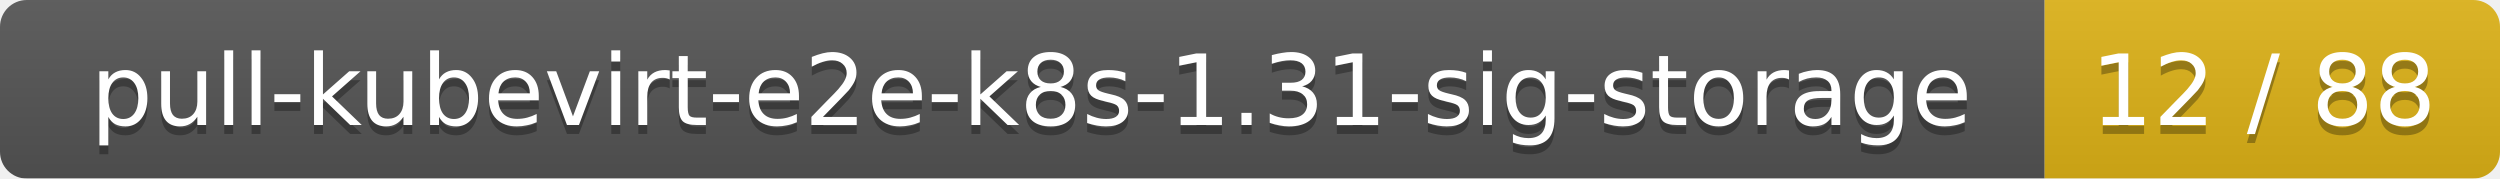
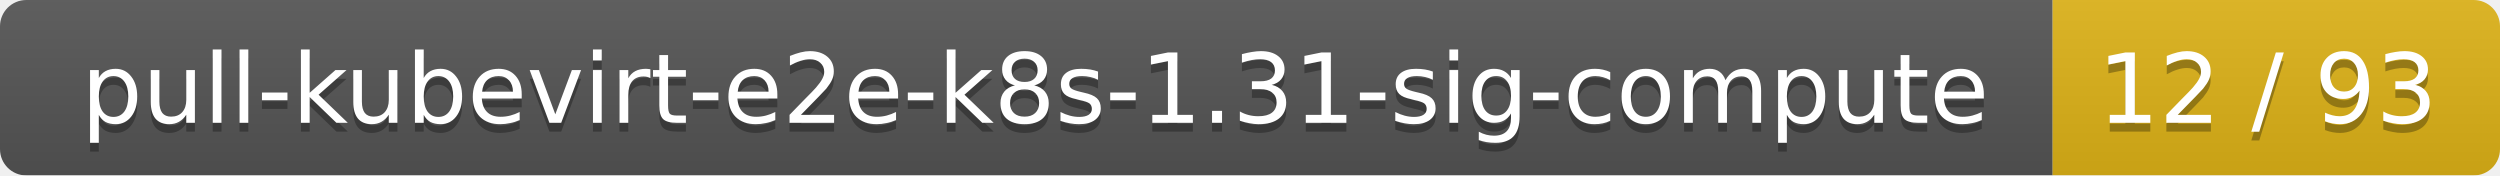
- <svg xmlns="http://www.w3.org/2000/svg" width="280" height="20">
+ <svg xmlns="http://www.w3.org/2000/svg" width="285" height="20">
  <linearGradient id="smooth" x2="0" y2="100%">
    <stop offset="0" stop-color="#bbb" stop-opacity=".1" />
    <stop offset="1" stop-opacity=".1" />
  </linearGradient>
  <mask id="round">
-     <rect width="280" height="20" rx="3" fill="#fff" />
+     <rect width="285" height="20" rx="3" fill="#fff" />
  </mask>
  <g mask="url(#round)">
-     <rect width="229" height="20" fill="#555" />
-     <rect x="229" width="51" height="20" fill="#dfb317" />
-     <rect width="280" height="20" fill="url(#smooth)" />
+     <rect width="234" height="20" fill="#555" />
+     <rect x="234" width="51" height="20" fill="#dfb317" />
+     <rect width="285" height="20" fill="url(#smooth)" />
  </g>
  <g fill="#fff" text-anchor="middle" font-family="DejaVu Sans,Verdana,Geneva,sans-serif" font-size="11">
-     <text x="115.5" y="15" fill="#010101" fill-opacity=".3">pull-kubevirt-e2e-k8s-1.31-sig-storage</text>
-     <text x="115.5" y="14">pull-kubevirt-e2e-k8s-1.31-sig-storage</text>
-     <text x="253.5" y="15" fill="#010101" fill-opacity=".3">12 / 88</text>
-     <text x="253.5" y="14">12 / 88</text>
+     <text x="118" y="15" fill="#010101" fill-opacity=".3">pull-kubevirt-e2e-k8s-1.31-sig-compute</text>
+     <text x="118" y="14">pull-kubevirt-e2e-k8s-1.31-sig-compute</text>
+     <text x="258.5" y="15" fill="#010101" fill-opacity=".3">12 / 93</text>
+     <text x="258.5" y="14">12 / 93</text>
  </g>
</svg>
